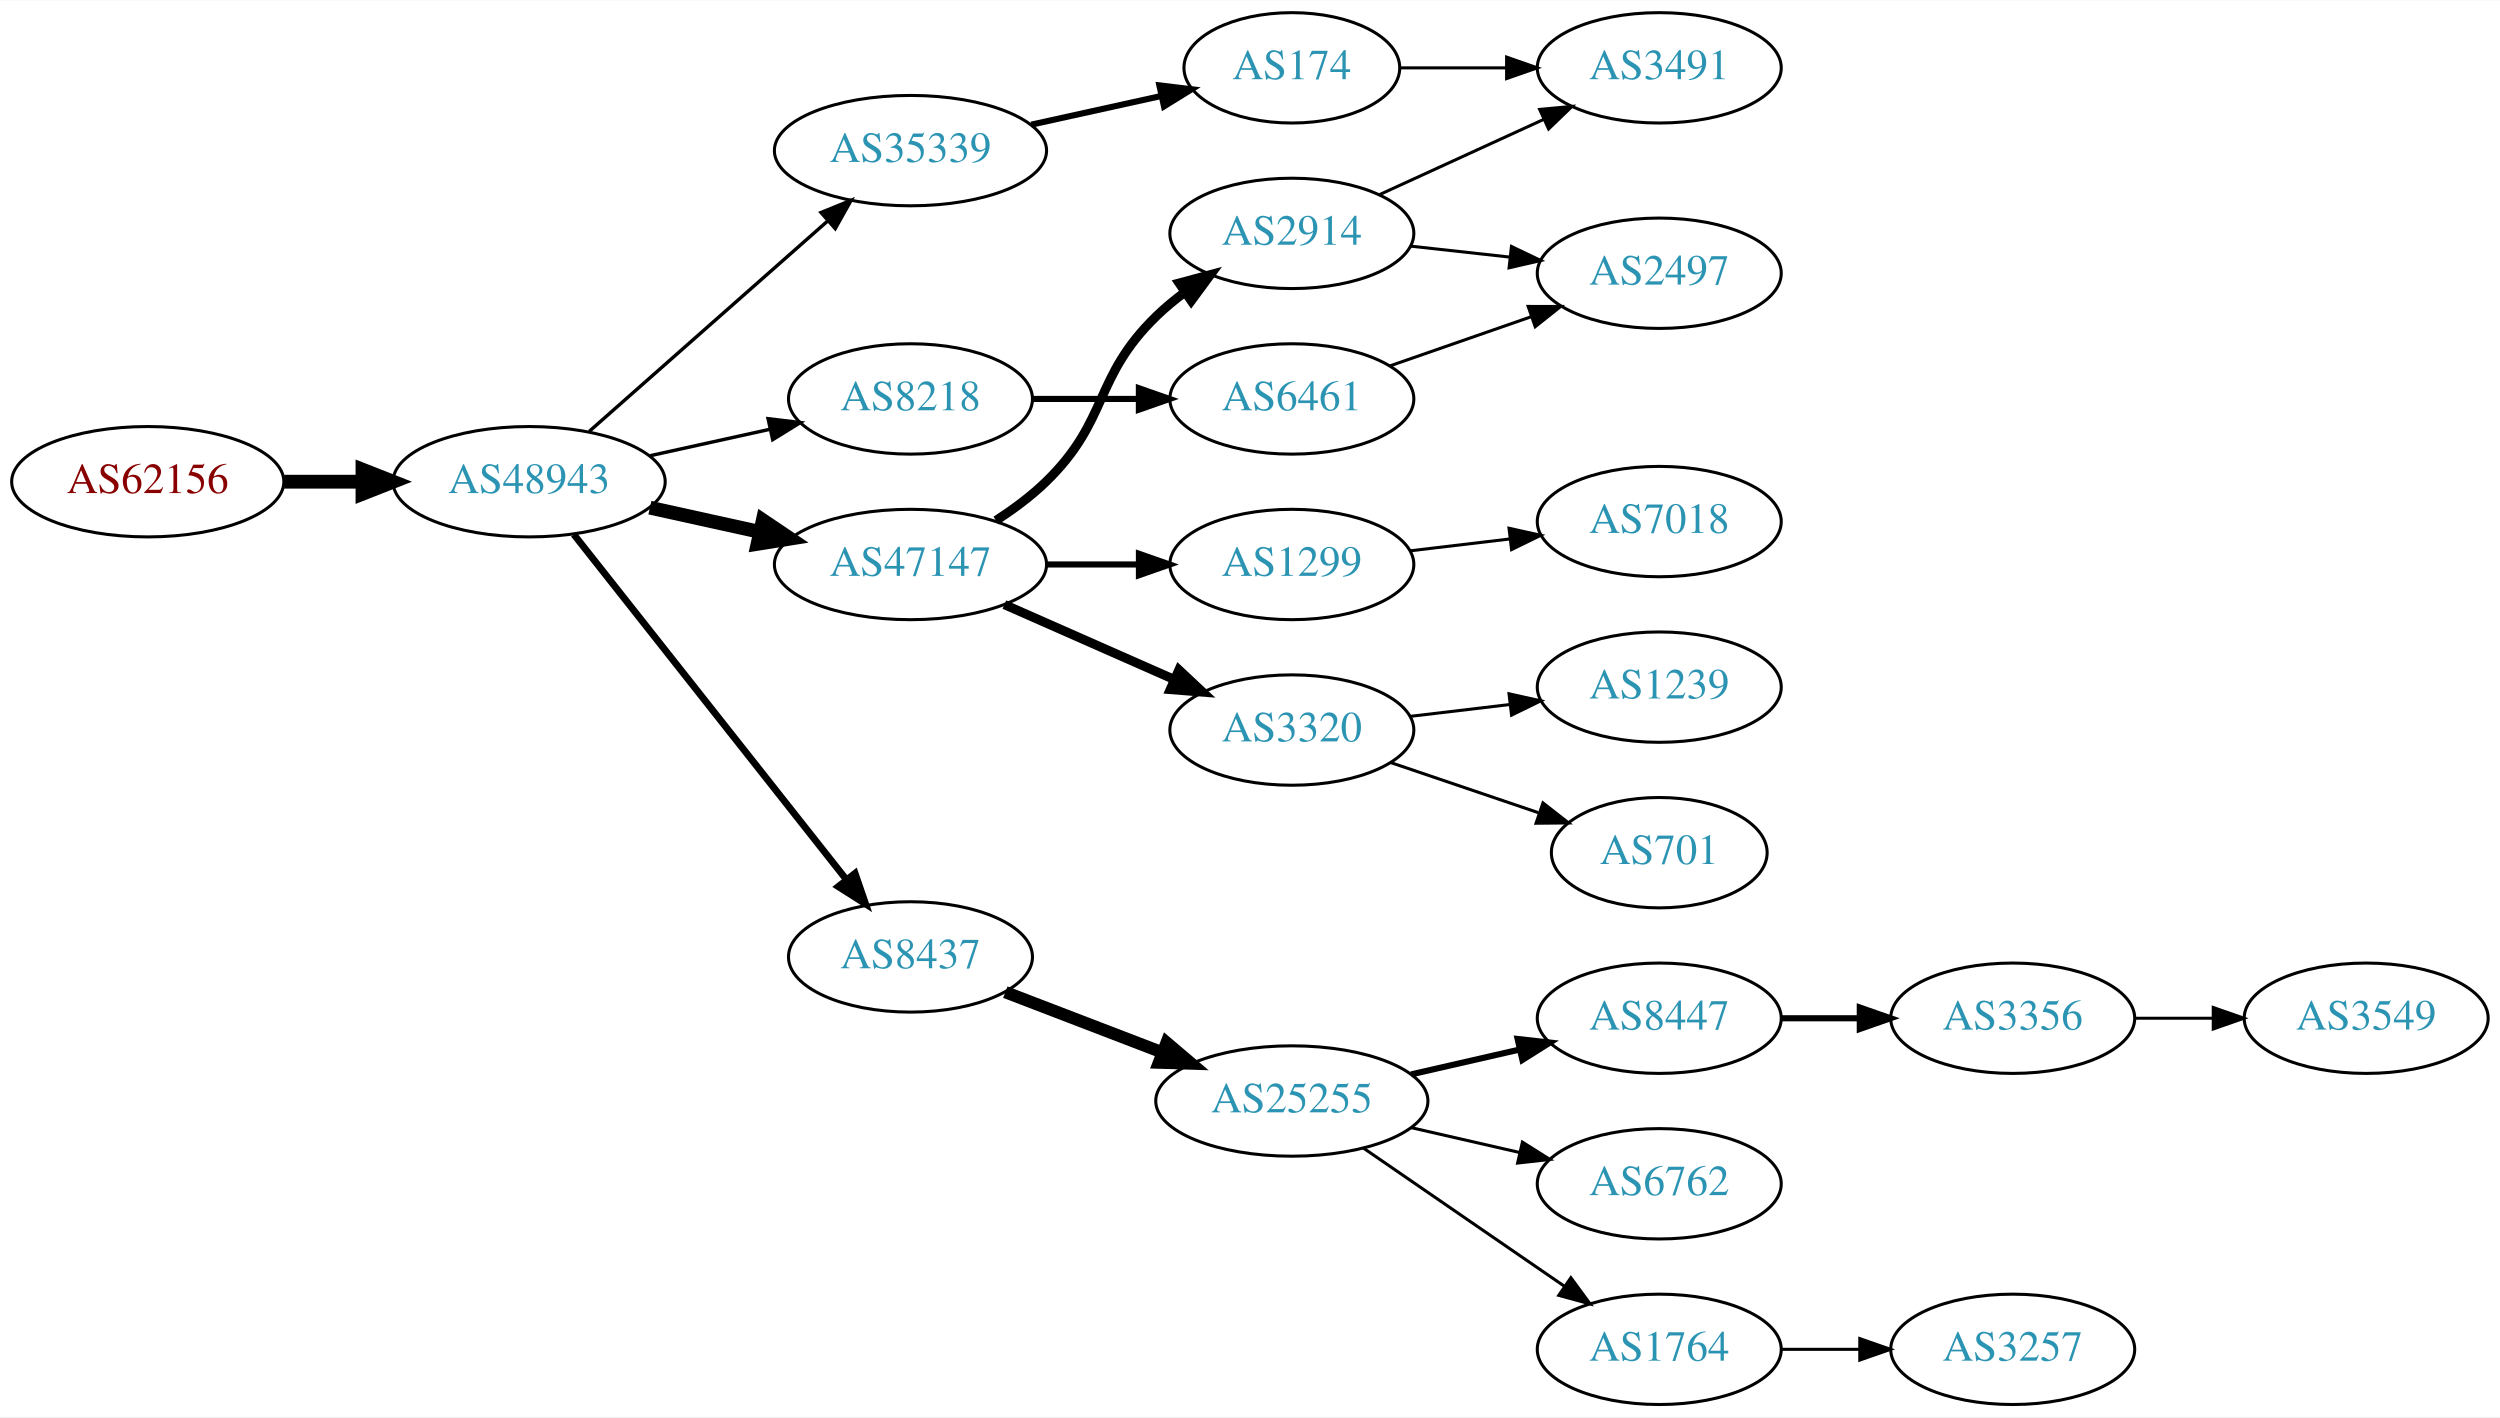
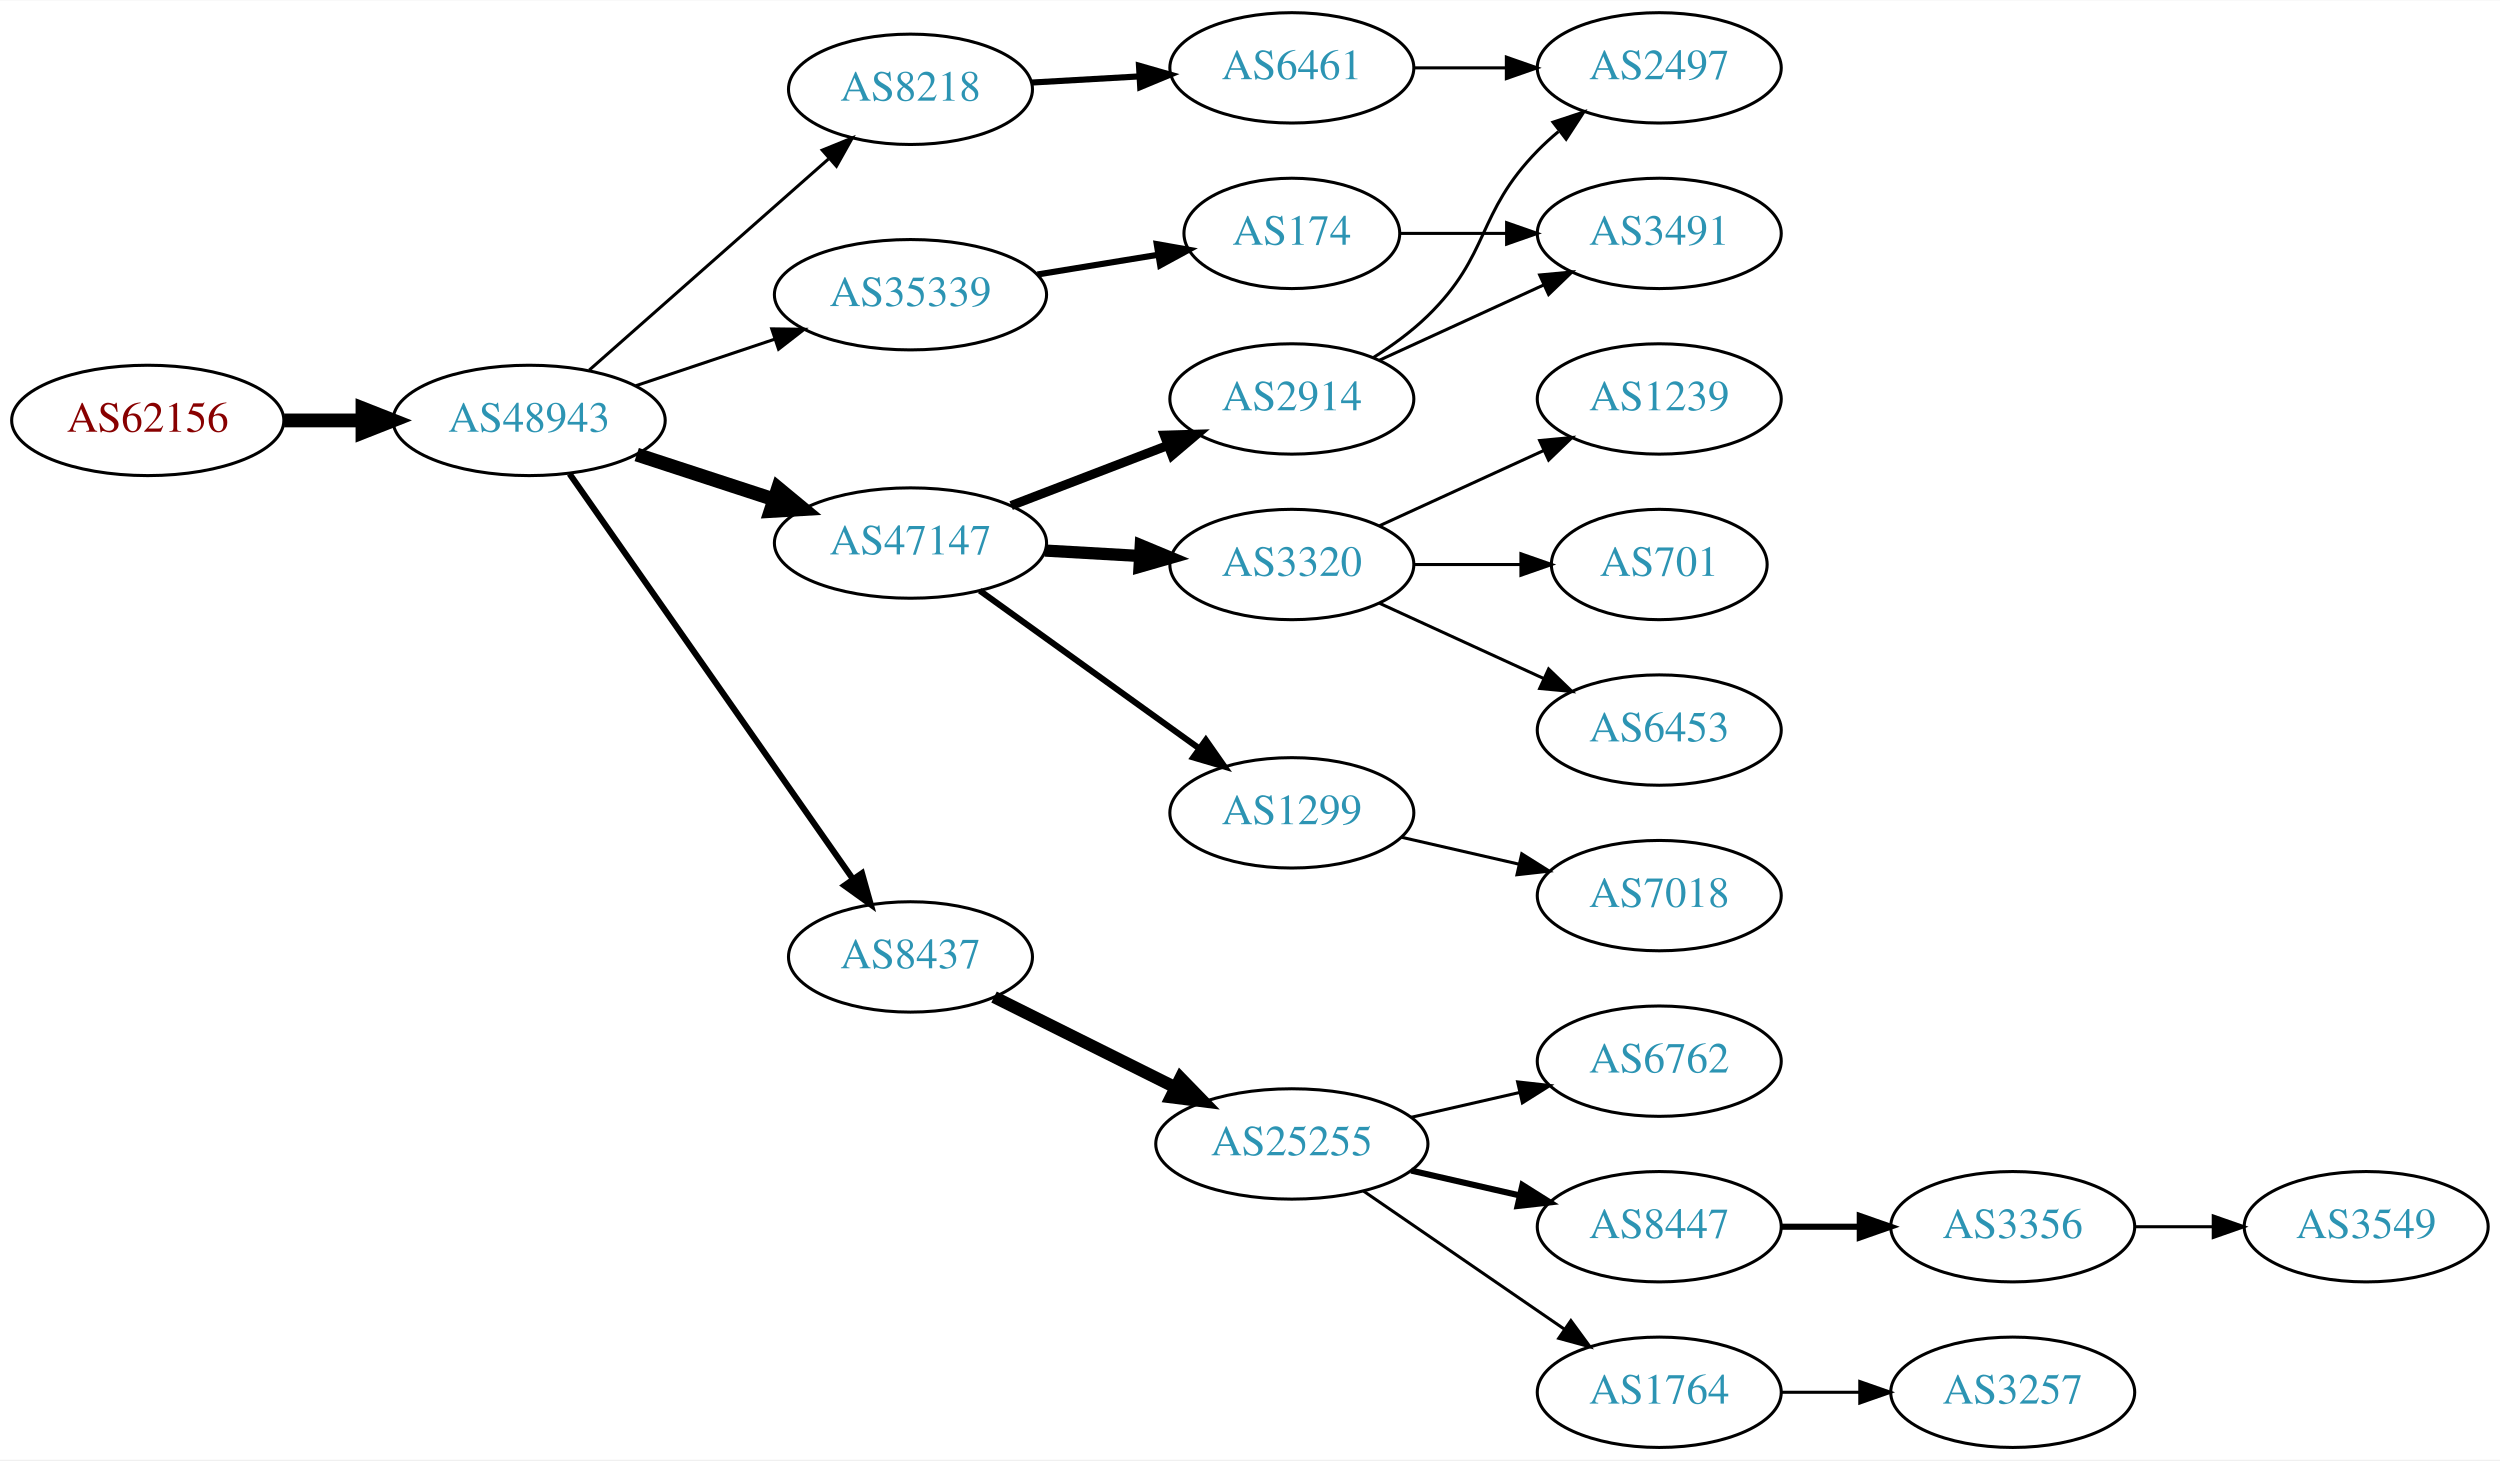
- <svg xmlns="http://www.w3.org/2000/svg" xmlns:xlink="http://www.w3.org/1999/xlink" width="815pt" height="462pt" viewBox="0.00 0.00 815.45 462.00">
-   <g id="graph0" class="graph" transform="scale(1 1) rotate(0) translate(4 458)">
-     <polygon fill="white" stroke="none" points="-4,4 -4,-458 811.448,-458 811.448,4 -4,4" />
+ <svg xmlns="http://www.w3.org/2000/svg" xmlns:xlink="http://www.w3.org/1999/xlink" width="815pt" height="476pt" viewBox="0.00 0.00 815.45 476.00">
+   <g id="graph0" class="graph" transform="scale(1 1) rotate(0) translate(4 472)">
+     <polygon fill="white" stroke="none" points="-4,4 -4,-472 811.448,-472 811.448,4 -4,4" />
    <g id="node1" class="node">
      <g id="a_node1">
        <a xlink:href="/asn/62156" xlink:title="AS62156 ~ HXS GmbH [AT]">
-           <ellipse fill="#ffffff" stroke="black" cx="44.196" cy="-301" rx="44.393" ry="18" />
-           <text text-anchor="middle" x="44.196" y="-297.3" font-family="Times,serif" font-size="14.00" fill="#880000">AS62156</text>
+           <ellipse fill="#ffffff" stroke="black" cx="44.196" cy="-335" rx="44.393" ry="18" />
+           <text text-anchor="middle" x="44.196" y="-331.3" font-family="Times,serif" font-size="14.00" fill="#880000">AS62156</text>
        </a>
      </g>
    </g>
    <g id="node2" class="node">
      <g id="a_node2">
        <a xlink:href="/asn/48943" xlink:title="AS48943 ~ KAPPER NETWORK-COMMUNICATIONS GmbH [AT]">
-           <ellipse fill="#ffffff" stroke="black" cx="168.588" cy="-301" rx="44.393" ry="18" />
-           <text text-anchor="middle" x="168.588" y="-297.3" font-family="Times,serif" font-size="14.00" fill="#2c94b3">AS48943</text>
+           <ellipse fill="#ffffff" stroke="black" cx="168.588" cy="-335" rx="44.393" ry="18" />
+           <text text-anchor="middle" x="168.588" y="-331.3" font-family="Times,serif" font-size="14.00" fill="#2c94b3">AS48943</text>
        </a>
      </g>
    </g>
    <g id="edge1" class="edge">
-       <path fill="none" stroke="black" stroke-width="4.5" d="M88.692,-301C96.898,-301 105.569,-301 114.041,-301" />
-       <polygon fill="black" stroke="black" stroke-width="4.5" points="114.233,-304.938 124.233,-301 114.233,-297.063 114.233,-304.938" />
+       <path fill="none" stroke="black" stroke-width="4.5" d="M88.692,-335C96.898,-335 105.569,-335 114.041,-335" />
+       <polygon fill="black" stroke="black" stroke-width="4.5" points="114.233,-338.938 124.233,-335 114.233,-331.063 114.233,-338.938" />
    </g>
    <g id="node3" class="node">
      <g id="a_node3">
-         <a xlink:href="/asn/47147" xlink:title="AS47147 ~ ANEXIA Internetdienstleistungs GmbH [AT]">
-           <ellipse fill="#ffffff" stroke="black" cx="292.98" cy="-274" rx="44.393" ry="18" />
-           <text text-anchor="middle" x="292.98" y="-270.3" font-family="Times,serif" font-size="14.00" fill="#2c94b3">AS47147</text>
+         <a xlink:href="/asn/8218" xlink:title="AS8218 ~ legacy Neotelecoms [FR]">
+           <ellipse fill="#ffffff" stroke="black" cx="292.98" cy="-443" rx="39.794" ry="18" />
+           <text text-anchor="middle" x="292.98" y="-439.3" font-family="Times,serif" font-size="14.00" fill="#2c94b3">AS8218</text>
        </a>
      </g>
    </g>
    <g id="edge2" class="edge">
-       <path fill="none" stroke="black" stroke-width="4.5" d="M207.978,-292.531C219.37,-290.018 231.993,-287.233 243.917,-284.603" />
-       <polygon fill="black" stroke="black" stroke-width="4.5" points="244.81,-288.438 253.727,-282.439 243.113,-280.748 244.81,-288.438" />
+       <path fill="none" stroke="black" d="M188.177,-351.403C208.994,-369.772 242.87,-399.665 266.23,-420.278" />
+       <polygon fill="black" stroke="black" points="264.202,-423.156 274.016,-427.148 268.833,-417.907 264.202,-423.156" />
    </g>
    <g id="node4" class="node">
      <g id="a_node4">
-         <a xlink:href="/asn/8218" xlink:title="AS8218 ~ legacy Neotelecoms [FR]">
-           <ellipse fill="#ffffff" stroke="black" cx="292.98" cy="-328" rx="39.794" ry="18" />
-           <text text-anchor="middle" x="292.98" y="-324.3" font-family="Times,serif" font-size="14.00" fill="#2c94b3">AS8218</text>
+         <a xlink:href="/asn/8437" xlink:title="AS8437 ~ Hutchison Drei Austria GmbH [AT]">
+           <ellipse fill="#ffffff" stroke="black" cx="292.98" cy="-160" rx="39.794" ry="18" />
+           <text text-anchor="middle" x="292.98" y="-156.3" font-family="Times,serif" font-size="14.00" fill="#2c94b3">AS8437</text>
        </a>
      </g>
    </g>
    <g id="edge3" class="edge">
-       <path fill="none" stroke="black" stroke-width="1.125" d="M207.978,-309.469C220.369,-312.202 234.216,-315.257 247.036,-318.085" />
-       <polygon fill="black" stroke="black" stroke-width="1.125" points="246.532,-321.558 257.051,-320.295 248.04,-314.722 246.532,-321.558" />
+       <path fill="none" stroke="black" stroke-width="2" d="M181.771,-317.581C203.454,-286.578 248.829,-221.699 274.07,-185.608" />
+       <polygon fill="black" stroke="black" stroke-width="2" points="277.164,-187.292 280.027,-177.091 271.428,-183.28 277.164,-187.292" />
    </g>
    <g id="node5" class="node">
      <g id="a_node5">
        <a xlink:href="/asn/35339" xlink:title="AS35339 ~ AtNOC Clemens Zauner e.U. [AT]">
-           <ellipse fill="#ffffff" stroke="black" cx="292.98" cy="-409" rx="44.393" ry="18" />
-           <text text-anchor="middle" x="292.98" y="-405.3" font-family="Times,serif" font-size="14.00" fill="#2c94b3">AS35339</text>
+           <ellipse fill="#ffffff" stroke="black" cx="292.98" cy="-376" rx="44.393" ry="18" />
+           <text text-anchor="middle" x="292.98" y="-372.3" font-family="Times,serif" font-size="14.00" fill="#2c94b3">AS35339</text>
        </a>
      </g>
    </g>
    <g id="edge4" class="edge">
-       <path fill="none" stroke="black" stroke-width="1.125" d="M188.177,-317.403C208.875,-335.667 242.481,-365.322 265.826,-385.921" />
-       <polygon fill="black" stroke="black" stroke-width="1.125" points="263.804,-388.805 273.618,-392.797 268.435,-383.556 263.804,-388.805" />
+       <path fill="none" stroke="black" d="M203.356,-346.312C217.403,-351.017 233.88,-356.537 248.791,-361.532" />
+       <polygon fill="black" stroke="black" points="247.729,-364.867 258.322,-364.725 249.952,-358.23 247.729,-364.867" />
    </g>
    <g id="node6" class="node">
      <g id="a_node6">
-         <a xlink:href="/asn/8437" xlink:title="AS8437 ~ Hutchison Drei Austria GmbH [AT]">
-           <ellipse fill="#ffffff" stroke="black" cx="292.98" cy="-146" rx="39.794" ry="18" />
-           <text text-anchor="middle" x="292.98" y="-142.3" font-family="Times,serif" font-size="14.00" fill="#2c94b3">AS8437</text>
+         <a xlink:href="/asn/47147" xlink:title="AS47147 ~ ANEXIA Internetdienstleistungs GmbH [AT]">
+           <ellipse fill="#ffffff" stroke="black" cx="292.98" cy="-295" rx="44.393" ry="18" />
+           <text text-anchor="middle" x="292.98" y="-291.3" font-family="Times,serif" font-size="14.00" fill="#2c94b3">AS47147</text>
        </a>
      </g>
    </g>
    <g id="edge5" class="edge">
-       <path fill="none" stroke="black" stroke-width="2.25" d="M183.154,-283.82C204.75,-256.47 247.059,-202.89 272.086,-171.195" />
-       <polygon fill="black" stroke="black" stroke-width="2.25" points="274.904,-173.274 278.354,-163.257 269.41,-168.936 274.904,-173.274" />
+       <path fill="none" stroke="black" stroke-width="4.5" d="M203.681,-323.858C217.474,-319.35 233.569,-314.09 248.211,-309.305" />
+       <polygon fill="black" stroke="black" stroke-width="4.5" points="249.788,-312.932 258.07,-306.082 247.342,-305.446 249.788,-312.932" />
    </g>
    <g id="node7" class="node">
      <g id="a_node7">
-         <a xlink:href="/asn/2914" xlink:title="AS2914 ~ NTT America, Inc. [US]">
-           <ellipse fill="#ffffff" stroke="black" cx="417.373" cy="-382" rx="39.794" ry="18" />
-           <text text-anchor="middle" x="417.373" y="-378.3" font-family="Times,serif" font-size="14.00" fill="#2c94b3">AS2914</text>
+         <a xlink:href="/asn/6461" xlink:title="AS6461 ~ Zayo Bandwidth [US]">
+           <ellipse fill="#ffffff" stroke="black" cx="417.373" cy="-450" rx="39.794" ry="18" />
+           <text text-anchor="middle" x="417.373" y="-446.3" font-family="Times,serif" font-size="14.00" fill="#2c94b3">AS6461</text>
        </a>
      </g>
    </g>
    <g id="edge6" class="edge">
-       <path fill="none" stroke="black" stroke-width="3" d="M320.864,-288.329C326.589,-292.036 332.355,-296.318 337.176,-301 357.87,-321.094 352.483,-334.906 373.176,-355 376.022,-357.763 379.195,-360.386 382.496,-362.834" />
-       <polygon fill="black" stroke="black" stroke-width="3" points="380.612,-365.786 390.843,-368.538 384.561,-360.006 380.612,-365.786" />
+       <path fill="none" stroke="black" stroke-width="2" d="M332.37,-445.196C343.54,-445.834 355.892,-446.541 367.61,-447.211" />
+       <polygon fill="black" stroke="black" stroke-width="2" points="367.515,-450.711 377.698,-447.788 367.914,-443.723 367.515,-450.711" />
    </g>
    <g id="node8" class="node">
      <g id="a_node8">
-         <a xlink:href="/asn/1299" xlink:title="AS1299 ~ Telia Carrier [EU]">
-           <ellipse fill="#ffffff" stroke="black" cx="417.373" cy="-274" rx="39.794" ry="18" />
-           <text text-anchor="middle" x="417.373" y="-270.3" font-family="Times,serif" font-size="14.00" fill="#2c94b3">AS1299</text>
-         </a>
-       </g>
-     </g>
-     <g id="edge7" class="edge">
-       <path fill="none" stroke="black" stroke-width="2" d="M337.476,-274C347.165,-274 357.502,-274 367.394,-274" />
-       <polygon fill="black" stroke="black" stroke-width="2" points="367.497,-277.5 377.497,-274 367.497,-270.5 367.497,-277.5" />
-     </g>
-     <g id="node9" class="node">
-       <g id="a_node9">
-         <a xlink:href="/asn/3320" xlink:title="AS3320 ~ DTAG [DE]">
-           <ellipse fill="#ffffff" stroke="black" cx="417.373" cy="-220" rx="39.794" ry="18" />
-           <text text-anchor="middle" x="417.373" y="-216.3" font-family="Times,serif" font-size="14.00" fill="#2c94b3">AS3320</text>
-         </a>
-       </g>
-     </g>
-     <g id="edge8" class="edge">
-       <path fill="none" stroke="black" stroke-width="3" d="M323.608,-260.928C340.203,-253.607 361.062,-244.403 378.795,-236.579" />
-       <polygon fill="black" stroke="black" stroke-width="3" points="380.543,-239.634 388.279,-232.395 377.717,-233.23 380.543,-239.634" />
-     </g>
-     <g id="node10" class="node">
-       <g id="a_node10">
-         <a xlink:href="/asn/6461" xlink:title="AS6461 ~ Zayo Bandwidth [US]">
-           <ellipse fill="#ffffff" stroke="black" cx="417.373" cy="-328" rx="39.794" ry="18" />
-           <text text-anchor="middle" x="417.373" y="-324.3" font-family="Times,serif" font-size="14.00" fill="#2c94b3">AS6461</text>
-         </a>
-       </g>
-     </g>
-     <g id="edge9" class="edge">
-       <path fill="none" stroke="black" stroke-width="2" d="M332.706,-328C343.644,-328 355.695,-328 367.161,-328" />
-       <polygon fill="black" stroke="black" stroke-width="2" points="367.479,-331.5 377.479,-328 367.479,-324.5 367.479,-331.5" />
-     </g>
-     <g id="node11" class="node">
-       <g id="a_node11">
-         <a xlink:href="/asn/174" xlink:title="AS174 ~ Cogent Communications [US]">
-           <ellipse fill="#ffffff" stroke="black" cx="417.373" cy="-436" rx="35.194" ry="18" />
-           <text text-anchor="middle" x="417.373" y="-432.3" font-family="Times,serif" font-size="14.00" fill="#2c94b3">AS174</text>
-         </a>
-       </g>
-     </g>
-     <g id="edge10" class="edge">
-       <path fill="none" stroke="black" stroke-width="2" d="M332.37,-417.469C345.778,-420.427 360.89,-423.76 374.562,-426.776" />
-       <polygon fill="black" stroke="black" stroke-width="2" points="374.165,-430.273 384.684,-429.01 375.673,-423.437 374.165,-430.273" />
-     </g>
-     <g id="node14" class="node">
-       <g id="a_node14">
        <a xlink:href="/asn/25255" xlink:title="AS25255 ~ ==&gt; TELE2 AUSTRIA &lt;== [AT]">
          <ellipse fill="#ffffff" stroke="black" cx="417.373" cy="-99" rx="44.393" ry="18" />
          <text text-anchor="middle" x="417.373" y="-95.3" font-family="Times,serif" font-size="14.00" fill="#2c94b3">AS25255</text>
        </a>
      </g>
    </g>
+     <g id="edge7" class="edge">
+       <path fill="none" stroke="black" stroke-width="4" d="M320.237,-146.914C337.5,-138.31 360.343,-126.925 379.43,-117.412" />
+       <polygon fill="black" stroke="black" stroke-width="4" points="381.069,-120.506 388.458,-112.913 377.946,-114.241 381.069,-120.506" />
+     </g>
+     <g id="node14" class="node">
+       <g id="a_node14">
+         <a xlink:href="/asn/174" xlink:title="AS174 ~ Cogent Communications [US]">
+           <ellipse fill="#ffffff" stroke="black" cx="417.373" cy="-396" rx="35.194" ry="18" />
+           <text text-anchor="middle" x="417.373" y="-392.3" font-family="Times,serif" font-size="14.00" fill="#2c94b3">AS174</text>
+         </a>
+       </g>
+     </g>
    <g id="edge13" class="edge">
-       <path fill="none" stroke="black" stroke-width="4" d="M323.921,-134.503C339.302,-128.596 358.285,-121.306 375.039,-114.873" />
-       <polygon fill="black" stroke="black" stroke-width="4" points="376.522,-118.052 384.602,-111.2 374.012,-111.518 376.522,-118.052" />
+       <path fill="none" stroke="black" stroke-width="2" d="M334.395,-382.604C347.032,-384.669 361.01,-386.953 373.791,-389.042" />
+       <polygon fill="black" stroke="black" stroke-width="2" points="373.302,-392.508 383.736,-390.667 374.431,-385.6 373.302,-392.508" />
+     </g>
+     <g id="node16" class="node">
+       <g id="a_node16">
+         <a xlink:href="/asn/2914" xlink:title="AS2914 ~ NTT America, Inc. [US]">
+           <ellipse fill="#ffffff" stroke="black" cx="417.373" cy="-342" rx="39.794" ry="18" />
+           <text text-anchor="middle" x="417.373" y="-338.3" font-family="Times,serif" font-size="14.00" fill="#2c94b3">AS2914</text>
+         </a>
+       </g>
+     </g>
+     <g id="edge15" class="edge">
+       <path fill="none" stroke="black" stroke-width="3" d="M325.818,-307.226C341.449,-313.228 360.429,-320.517 376.967,-326.868" />
+       <polygon fill="black" stroke="black" stroke-width="3" points="375.788,-330.164 386.378,-330.482 378.298,-323.63 375.788,-330.164" />
+     </g>
+     <g id="node17" class="node">
+       <g id="a_node17">
+         <a xlink:href="/asn/1299" xlink:title="AS1299 ~ Telia Carrier [EU]">
+           <ellipse fill="#ffffff" stroke="black" cx="417.373" cy="-207" rx="39.794" ry="18" />
+           <text text-anchor="middle" x="417.373" y="-203.3" font-family="Times,serif" font-size="14.00" fill="#2c94b3">AS1299</text>
+         </a>
+       </g>
+     </g>
+     <g id="edge16" class="edge">
+       <path fill="none" stroke="black" stroke-width="2" d="M315.58,-279.47C335.451,-265.182 365.085,-243.876 387.082,-228.06" />
+       <polygon fill="black" stroke="black" stroke-width="2" points="389.322,-230.76 395.398,-222.081 385.235,-225.077 389.322,-230.76" />
+     </g>
+     <g id="node18" class="node">
+       <g id="a_node18">
+         <a xlink:href="/asn/3320" xlink:title="AS3320 ~ DTAG [DE]">
+           <ellipse fill="#ffffff" stroke="black" cx="417.373" cy="-288" rx="39.794" ry="18" />
+           <text text-anchor="middle" x="417.373" y="-284.3" font-family="Times,serif" font-size="14.00" fill="#2c94b3">AS3320</text>
+         </a>
+       </g>
+     </g>
+     <g id="edge17" class="edge">
+       <path fill="none" stroke="black" stroke-width="4" d="M336.787,-292.552C346.817,-291.978 357.574,-291.363 367.834,-290.776" />
+       <polygon fill="black" stroke="black" stroke-width="4" points="368.099,-294.267 377.883,-290.201 367.7,-287.278 368.099,-294.267" />
+     </g>
+     <g id="node19" class="node">
+       <g id="a_node19">
+         <a xlink:href="/asn/2497" xlink:title="AS2497 ~ Internet Initiative Japan Inc. [JP]">
+           <ellipse fill="#ffffff" stroke="black" cx="537.215" cy="-450" rx="39.794" ry="18" />
+           <text text-anchor="middle" x="537.215" y="-446.3" font-family="Times,serif" font-size="14.00" fill="#2c94b3">AS2497</text>
+         </a>
+       </g>
+     </g>
+     <g id="edge25" class="edge">
+       <path fill="none" stroke="black" d="M457.285,-450C466.839,-450 477.188,-450 487.151,-450" />
+       <polygon fill="black" stroke="black" points="487.343,-453.5 497.343,-450 487.343,-446.5 487.343,-453.5" />
+     </g>
+     <g id="node9" class="node">
+       <g id="a_node9">
+         <a xlink:href="/asn/6762" xlink:title="AS6762 ~ TELECOM ITALIA SPARKLE S.p.A. [IT]">
+           <ellipse fill="#ffffff" stroke="black" cx="537.215" cy="-126" rx="39.794" ry="18" />
+           <text text-anchor="middle" x="537.215" y="-122.3" font-family="Times,serif" font-size="14.00" fill="#2c94b3">AS6762</text>
+         </a>
+       </g>
+     </g>
+     <g id="edge8" class="edge">
+       <path fill="none" stroke="black" d="M456.307,-107.692C467.548,-110.267 479.961,-113.111 491.584,-115.774" />
+       <polygon fill="black" stroke="black" points="491.016,-119.235 501.545,-118.057 492.58,-112.412 491.016,-119.235" />
+     </g>
+     <g id="node10" class="node">
+       <g id="a_node10">
+         <a xlink:href="/asn/8447" xlink:title="AS8447 ~ A1 Telekom Austria AG [AT]">
+           <ellipse fill="#ffffff" stroke="black" cx="537.215" cy="-72" rx="39.794" ry="18" />
+           <text text-anchor="middle" x="537.215" y="-68.3" font-family="Times,serif" font-size="14.00" fill="#2c94b3">AS8447</text>
+         </a>
+       </g>
+     </g>
+     <g id="edge9" class="edge">
+       <path fill="none" stroke="black" stroke-width="2" d="M456.307,-90.308C467.548,-87.733 479.961,-84.889 491.584,-82.226" />
+       <polygon fill="black" stroke="black" stroke-width="2" points="492.58,-85.588 501.545,-79.944 491.016,-78.765 492.58,-85.588" />
+     </g>
+     <g id="node11" class="node">
+       <g id="a_node11">
+         <a xlink:href="/asn/1764" xlink:title="AS1764 ~ NEXTLAYER-AS [AT]">
+           <ellipse fill="#ffffff" stroke="black" cx="537.215" cy="-18" rx="39.794" ry="18" />
+           <text text-anchor="middle" x="537.215" y="-14.3" font-family="Times,serif" font-size="14.00" fill="#2c94b3">AS1764</text>
+         </a>
+       </g>
+     </g>
+     <g id="edge10" class="edge">
+       <path fill="none" stroke="black" d="M440.815,-83.574C459.397,-70.802 485.957,-52.545 506.337,-38.537" />
+       <polygon fill="black" stroke="black" points="508.393,-41.371 514.651,-32.822 504.428,-35.602 508.393,-41.371" />
    </g>
    <g id="node12" class="node">
      <g id="a_node12">
-         <a xlink:href="/asn/3491" xlink:title="AS3491 ~ PCCW Global, Inc. [US]">
-           <ellipse fill="#ffffff" stroke="black" cx="537.215" cy="-436" rx="39.794" ry="18" />
-           <text text-anchor="middle" x="537.215" y="-432.3" font-family="Times,serif" font-size="14.00" fill="#2c94b3">AS3491</text>
-         </a>
-       </g>
-     </g>
-     <g id="edge19" class="edge">
-       <path fill="none" stroke="black" d="M446.001,-394.661C461.958,-401.973 482.229,-411.261 499.512,-419.181" />
-       <polygon fill="black" stroke="black" points="498.21,-422.435 508.759,-423.419 501.126,-416.071 498.21,-422.435" />
+         <a xlink:href="/asn/3356" xlink:title="AS3356 ~ Level 3 Parent, LLC [US]">
+           <ellipse fill="#ffffff" stroke="black" cx="652.508" cy="-72" rx="39.794" ry="18" />
+           <text text-anchor="middle" x="652.508" y="-68.3" font-family="Times,serif" font-size="14.00" fill="#2c94b3">AS3356</text>
+         </a>
+       </g>
+     </g>
+     <g id="edge11" class="edge">
+       <path fill="none" stroke="black" stroke-width="2" d="M576.887,-72C585.09,-72 593.854,-72 602.386,-72" />
+       <polygon fill="black" stroke="black" stroke-width="2" points="602.626,-75.5 612.626,-72 602.626,-68.5 602.626,-75.5" />
+     </g>
+     <g id="node13" class="node">
+       <g id="a_node13">
+         <a xlink:href="/asn/3257" xlink:title="AS3257 ~ GTT [DE]">
+           <ellipse fill="#ffffff" stroke="black" cx="652.508" cy="-18" rx="39.794" ry="18" />
+           <text text-anchor="middle" x="652.508" y="-14.3" font-family="Times,serif" font-size="14.00" fill="#2c94b3">AS3257</text>
+         </a>
+       </g>
+     </g>
+     <g id="edge12" class="edge">
+       <path fill="none" stroke="black" d="M576.887,-18C585.09,-18 593.854,-18 602.386,-18" />
+       <polygon fill="black" stroke="black" points="602.626,-21.5 612.626,-18 602.626,-14.5 602.626,-21.5" />
    </g>
    <g id="node20" class="node">
      <g id="a_node20">
-         <a xlink:href="/asn/2497" xlink:title="AS2497 ~ Internet Initiative Japan Inc. [JP]">
-           <ellipse fill="#ffffff" stroke="black" cx="537.215" cy="-369" rx="39.794" ry="18" />
-           <text text-anchor="middle" x="537.215" y="-365.3" font-family="Times,serif" font-size="14.00" fill="#2c94b3">AS2497</text>
+         <a xlink:href="/asn/3549" xlink:title="AS3549 ~ Level 3 Parent, LLC [US]">
+           <ellipse fill="#ffffff" stroke="black" cx="767.801" cy="-72" rx="39.794" ry="18" />
+           <text text-anchor="middle" x="767.801" y="-68.3" font-family="Times,serif" font-size="14.00" fill="#2c94b3">AS3549</text>
        </a>
      </g>
    </g>
    <g id="edge20" class="edge">
-       <path fill="none" stroke="black" d="M455.983,-377.851C466.294,-376.713 477.611,-375.465 488.411,-374.274" />
-       <polygon fill="black" stroke="black" points="489.002,-377.73 498.558,-373.154 488.235,-370.772 489.002,-377.73" />
-     </g>
-     <g id="node13" class="node">
-       <g id="a_node13">
-         <a xlink:href="/asn/7018" xlink:title="AS7018 ~ AT&amp;T Services, Inc. [US]">
-           <ellipse fill="#ffffff" stroke="black" cx="537.215" cy="-288" rx="39.794" ry="18" />
-           <text text-anchor="middle" x="537.215" y="-284.3" font-family="Times,serif" font-size="14.00" fill="#2c94b3">AS7018</text>
-         </a>
-       </g>
-     </g>
-     <g id="edge12" class="edge">
-       <path fill="none" stroke="black" d="M455.983,-278.468C466.294,-279.693 477.611,-281.038 488.411,-282.321" />
-       <polygon fill="black" stroke="black" points="488.215,-285.822 498.558,-283.526 489.041,-278.871 488.215,-285.822" />
+       <path fill="none" stroke="black" d="M692.18,-72C700.383,-72 709.147,-72 717.679,-72" />
+       <polygon fill="black" stroke="black" points="717.919,-75.5 727.919,-72 717.919,-68.5 717.919,-75.5" />
+     </g>
+     <g id="node15" class="node">
+       <g id="a_node15">
+         <a xlink:href="/asn/3491" xlink:title="AS3491 ~ PCCW Global, Inc. [US]">
+           <ellipse fill="#ffffff" stroke="black" cx="537.215" cy="-396" rx="39.794" ry="18" />
+           <text text-anchor="middle" x="537.215" y="-392.3" font-family="Times,serif" font-size="14.00" fill="#2c94b3">AS3491</text>
+         </a>
+       </g>
+     </g>
+     <g id="edge14" class="edge">
+       <path fill="none" stroke="black" d="M452.774,-396C463.598,-396 475.766,-396 487.393,-396" />
+       <polygon fill="black" stroke="black" points="487.424,-399.5 497.424,-396 487.424,-392.5 487.424,-399.5" />
+     </g>
+     <g id="edge18" class="edge">
+       <path fill="none" stroke="black" d="M446.001,-354.661C461.958,-361.973 482.229,-371.261 499.512,-379.181" />
+       <polygon fill="black" stroke="black" points="498.21,-382.435 508.759,-383.419 501.126,-376.071 498.21,-382.435" />
+     </g>
+     <g id="edge19" class="edge">
+       <path fill="none" stroke="black" d="M443.902,-355.462C450.064,-359.362 456.366,-363.948 461.569,-369 482.262,-389.094 477.396,-402.383 497.569,-423 499.661,-425.139 501.945,-427.218 504.322,-429.21" />
+       <polygon fill="black" stroke="black" points="502.565,-432.275 512.621,-435.611 506.84,-426.732 502.565,-432.275" />
    </g>
    <g id="node21" class="node">
      <g id="a_node21">
-         <a xlink:href="/asn/1239" xlink:title="AS1239 ~ Sprint [US]">
-           <ellipse fill="#ffffff" stroke="black" cx="537.215" cy="-234" rx="39.794" ry="18" />
-           <text text-anchor="middle" x="537.215" y="-230.3" font-family="Times,serif" font-size="14.00" fill="#2c94b3">AS1239</text>
+         <a xlink:href="/asn/7018" xlink:title="AS7018 ~ AT&amp;T Services, Inc. [US]">
+           <ellipse fill="#ffffff" stroke="black" cx="537.215" cy="-180" rx="39.794" ry="18" />
+           <text text-anchor="middle" x="537.215" y="-176.3" font-family="Times,serif" font-size="14.00" fill="#2c94b3">AS7018</text>
        </a>
      </g>
    </g>
    <g id="edge21" class="edge">
-       <path fill="none" stroke="black" d="M455.983,-224.468C466.294,-225.693 477.611,-227.038 488.411,-228.321" />
-       <polygon fill="black" stroke="black" points="488.215,-231.822 498.558,-229.526 489.041,-224.871 488.215,-231.822" />
+       <path fill="none" stroke="black" d="M453.092,-199.045C465.092,-196.296 478.713,-193.175 491.405,-190.267" />
+       <polygon fill="black" stroke="black" points="492.371,-193.636 501.337,-187.991 490.808,-186.813 492.371,-193.636" />
    </g>
    <g id="node22" class="node">
      <g id="a_node22">
        <a xlink:href="/asn/701" xlink:title="AS701 ~ UUNET [US]">
-           <ellipse fill="#ffffff" stroke="black" cx="537.215" cy="-180" rx="35.194" ry="18" />
-           <text text-anchor="middle" x="537.215" y="-176.3" font-family="Times,serif" font-size="14.00" fill="#2c94b3">AS701</text>
+           <ellipse fill="#ffffff" stroke="black" cx="537.215" cy="-288" rx="35.194" ry="18" />
+           <text text-anchor="middle" x="537.215" y="-284.3" font-family="Times,serif" font-size="14.00" fill="#2c94b3">AS701</text>
        </a>
      </g>
    </g>
    <g id="edge22" class="edge">
-       <path fill="none" stroke="black" d="M449.643,-209.386C464.409,-204.373 482.173,-198.344 497.756,-193.055" />
-       <polygon fill="black" stroke="black" points="499.283,-196.232 507.628,-189.704 497.033,-189.604 499.283,-196.232" />
-     </g>
-     <g id="edge24" class="edge">
-       <path fill="none" stroke="black" d="M449.334,-338.772C463.431,-343.677 480.307,-349.548 495.421,-354.807" />
-       <polygon fill="black" stroke="black" points="494.456,-358.177 505.051,-358.157 496.756,-351.566 494.456,-358.177" />
-     </g>
-     <g id="edge11" class="edge">
-       <path fill="none" stroke="black" d="M452.774,-436C463.598,-436 475.766,-436 487.393,-436" />
-       <polygon fill="black" stroke="black" points="487.424,-439.5 497.424,-436 487.424,-432.5 487.424,-439.5" />
-     </g>
-     <g id="node15" class="node">
-       <g id="a_node15">
-         <a xlink:href="/asn/8447" xlink:title="AS8447 ~ A1 Telekom Austria AG [AT]">
-           <ellipse fill="#ffffff" stroke="black" cx="537.215" cy="-126" rx="39.794" ry="18" />
-           <text text-anchor="middle" x="537.215" y="-122.3" font-family="Times,serif" font-size="14.00" fill="#2c94b3">AS8447</text>
-         </a>
-       </g>
-     </g>
-     <g id="edge14" class="edge">
-       <path fill="none" stroke="black" stroke-width="2" d="M456.307,-107.692C467.548,-110.267 479.961,-113.111 491.584,-115.774" />
-       <polygon fill="black" stroke="black" stroke-width="2" points="491.016,-119.235 501.545,-118.057 492.58,-112.412 491.016,-119.235" />
-     </g>
-     <g id="node16" class="node">
-       <g id="a_node16">
-         <a xlink:href="/asn/6762" xlink:title="AS6762 ~ TELECOM ITALIA SPARKLE S.p.A. [IT]">
-           <ellipse fill="#ffffff" stroke="black" cx="537.215" cy="-72" rx="39.794" ry="18" />
-           <text text-anchor="middle" x="537.215" y="-68.3" font-family="Times,serif" font-size="14.00" fill="#2c94b3">AS6762</text>
-         </a>
-       </g>
-     </g>
-     <g id="edge15" class="edge">
-       <path fill="none" stroke="black" d="M456.307,-90.308C467.548,-87.733 479.961,-84.889 491.584,-82.226" />
-       <polygon fill="black" stroke="black" points="492.58,-85.588 501.545,-79.944 491.016,-78.765 492.58,-85.588" />
-     </g>
-     <g id="node17" class="node">
-       <g id="a_node17">
-         <a xlink:href="/asn/1764" xlink:title="AS1764 ~ NEXTLAYER-AS [AT]">
-           <ellipse fill="#ffffff" stroke="black" cx="537.215" cy="-18" rx="39.794" ry="18" />
-           <text text-anchor="middle" x="537.215" y="-14.3" font-family="Times,serif" font-size="14.00" fill="#2c94b3">AS1764</text>
-         </a>
-       </g>
-     </g>
-     <g id="edge16" class="edge">
-       <path fill="none" stroke="black" d="M440.815,-83.574C459.397,-70.802 485.957,-52.545 506.337,-38.537" />
-       <polygon fill="black" stroke="black" points="508.393,-41.371 514.651,-32.822 504.428,-35.602 508.393,-41.371" />
-     </g>
-     <g id="node18" class="node">
-       <g id="a_node18">
-         <a xlink:href="/asn/3356" xlink:title="AS3356 ~ Level 3 Parent, LLC [US]">
-           <ellipse fill="#ffffff" stroke="black" cx="652.508" cy="-126" rx="39.794" ry="18" />
-           <text text-anchor="middle" x="652.508" y="-122.3" font-family="Times,serif" font-size="14.00" fill="#2c94b3">AS3356</text>
-         </a>
-       </g>
-     </g>
-     <g id="edge17" class="edge">
-       <path fill="none" stroke="black" stroke-width="2" d="M576.887,-126C585.09,-126 593.854,-126 602.386,-126" />
-       <polygon fill="black" stroke="black" stroke-width="2" points="602.626,-129.5 612.626,-126 602.626,-122.5 602.626,-129.5" />
+       <path fill="none" stroke="black" d="M457.285,-288C468.372,-288 480.531,-288 491.914,-288" />
+       <polygon fill="black" stroke="black" points="492.096,-291.5 502.096,-288 492.096,-284.5 492.096,-291.5" />
    </g>
    <g id="node23" class="node">
      <g id="a_node23">
-         <a xlink:href="/asn/3257" xlink:title="AS3257 ~ GTT [DE]">
-           <ellipse fill="#ffffff" stroke="black" cx="652.508" cy="-18" rx="39.794" ry="18" />
-           <text text-anchor="middle" x="652.508" y="-14.3" font-family="Times,serif" font-size="14.00" fill="#2c94b3">AS3257</text>
+         <a xlink:href="/asn/6453" xlink:title="AS6453 ~ TATA COMMUNICATIONS (AMERICA) INC [US]">
+           <ellipse fill="#ffffff" stroke="black" cx="537.215" cy="-234" rx="39.794" ry="18" />
+           <text text-anchor="middle" x="537.215" y="-230.3" font-family="Times,serif" font-size="14.00" fill="#2c94b3">AS6453</text>
        </a>
      </g>
    </g>
    <g id="edge23" class="edge">
-       <path fill="none" stroke="black" d="M576.887,-18C585.09,-18 593.854,-18 602.386,-18" />
-       <polygon fill="black" stroke="black" points="602.626,-21.5 612.626,-18 602.626,-14.5 602.626,-21.5" />
-     </g>
-     <g id="node19" class="node">
-       <g id="a_node19">
-         <a xlink:href="/asn/3549" xlink:title="AS3549 ~ Level 3 Parent, LLC [US]">
-           <ellipse fill="#ffffff" stroke="black" cx="767.801" cy="-126" rx="39.794" ry="18" />
-           <text text-anchor="middle" x="767.801" y="-122.3" font-family="Times,serif" font-size="14.00" fill="#2c94b3">AS3549</text>
-         </a>
-       </g>
-     </g>
-     <g id="edge18" class="edge">
-       <path fill="none" stroke="black" d="M692.18,-126C700.383,-126 709.147,-126 717.679,-126" />
-       <polygon fill="black" stroke="black" points="717.919,-129.5 727.919,-126 717.919,-122.5 717.919,-129.5" />
+       <path fill="none" stroke="black" d="M446.001,-275.339C461.958,-268.027 482.229,-258.739 499.512,-250.819" />
+       <polygon fill="black" stroke="black" points="501.126,-253.929 508.759,-246.581 498.21,-247.565 501.126,-253.929" />
+     </g>
+     <g id="node24" class="node">
+       <g id="a_node24">
+         <a xlink:href="/asn/1239" xlink:title="AS1239 ~ Sprint [US]">
+           <ellipse fill="#ffffff" stroke="black" cx="537.215" cy="-342" rx="39.794" ry="18" />
+           <text text-anchor="middle" x="537.215" y="-338.3" font-family="Times,serif" font-size="14.00" fill="#2c94b3">AS1239</text>
+         </a>
+       </g>
+     </g>
+     <g id="edge24" class="edge">
+       <path fill="none" stroke="black" d="M446.001,-300.661C461.958,-307.973 482.229,-317.261 499.512,-325.181" />
+       <polygon fill="black" stroke="black" points="498.21,-328.435 508.759,-329.419 501.126,-322.071 498.21,-328.435" />
    </g>
  </g>
</svg>
